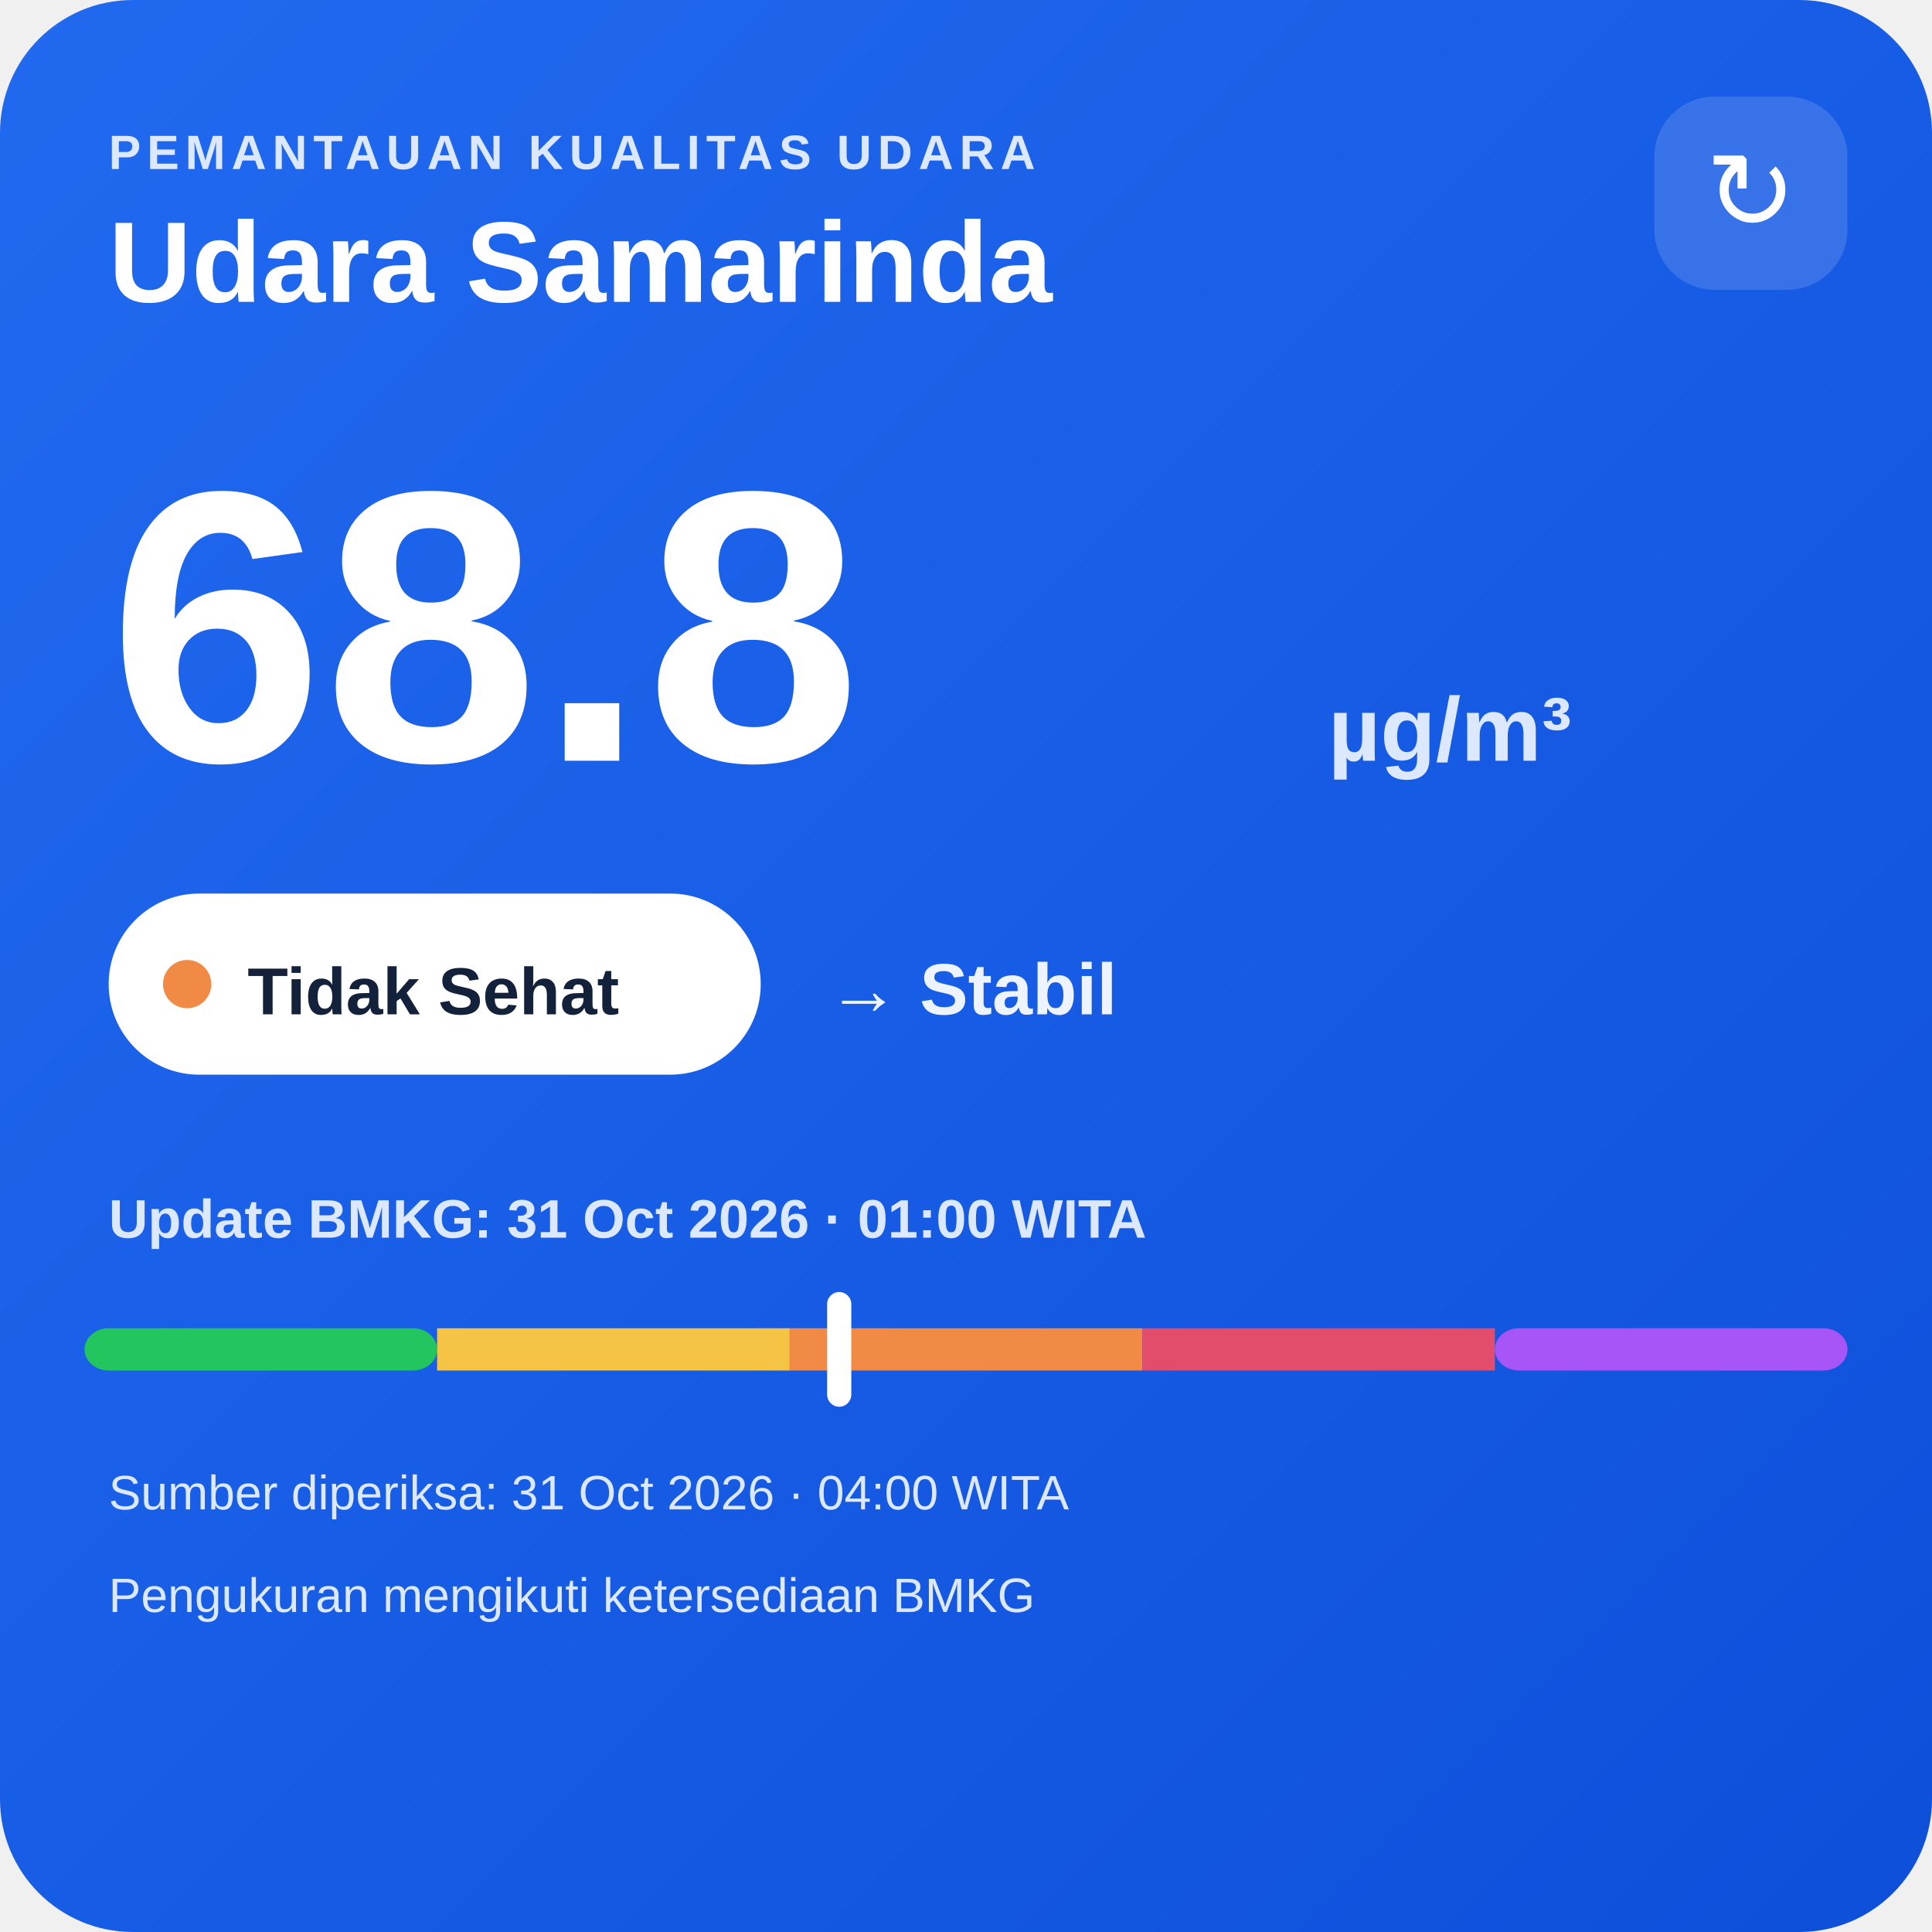
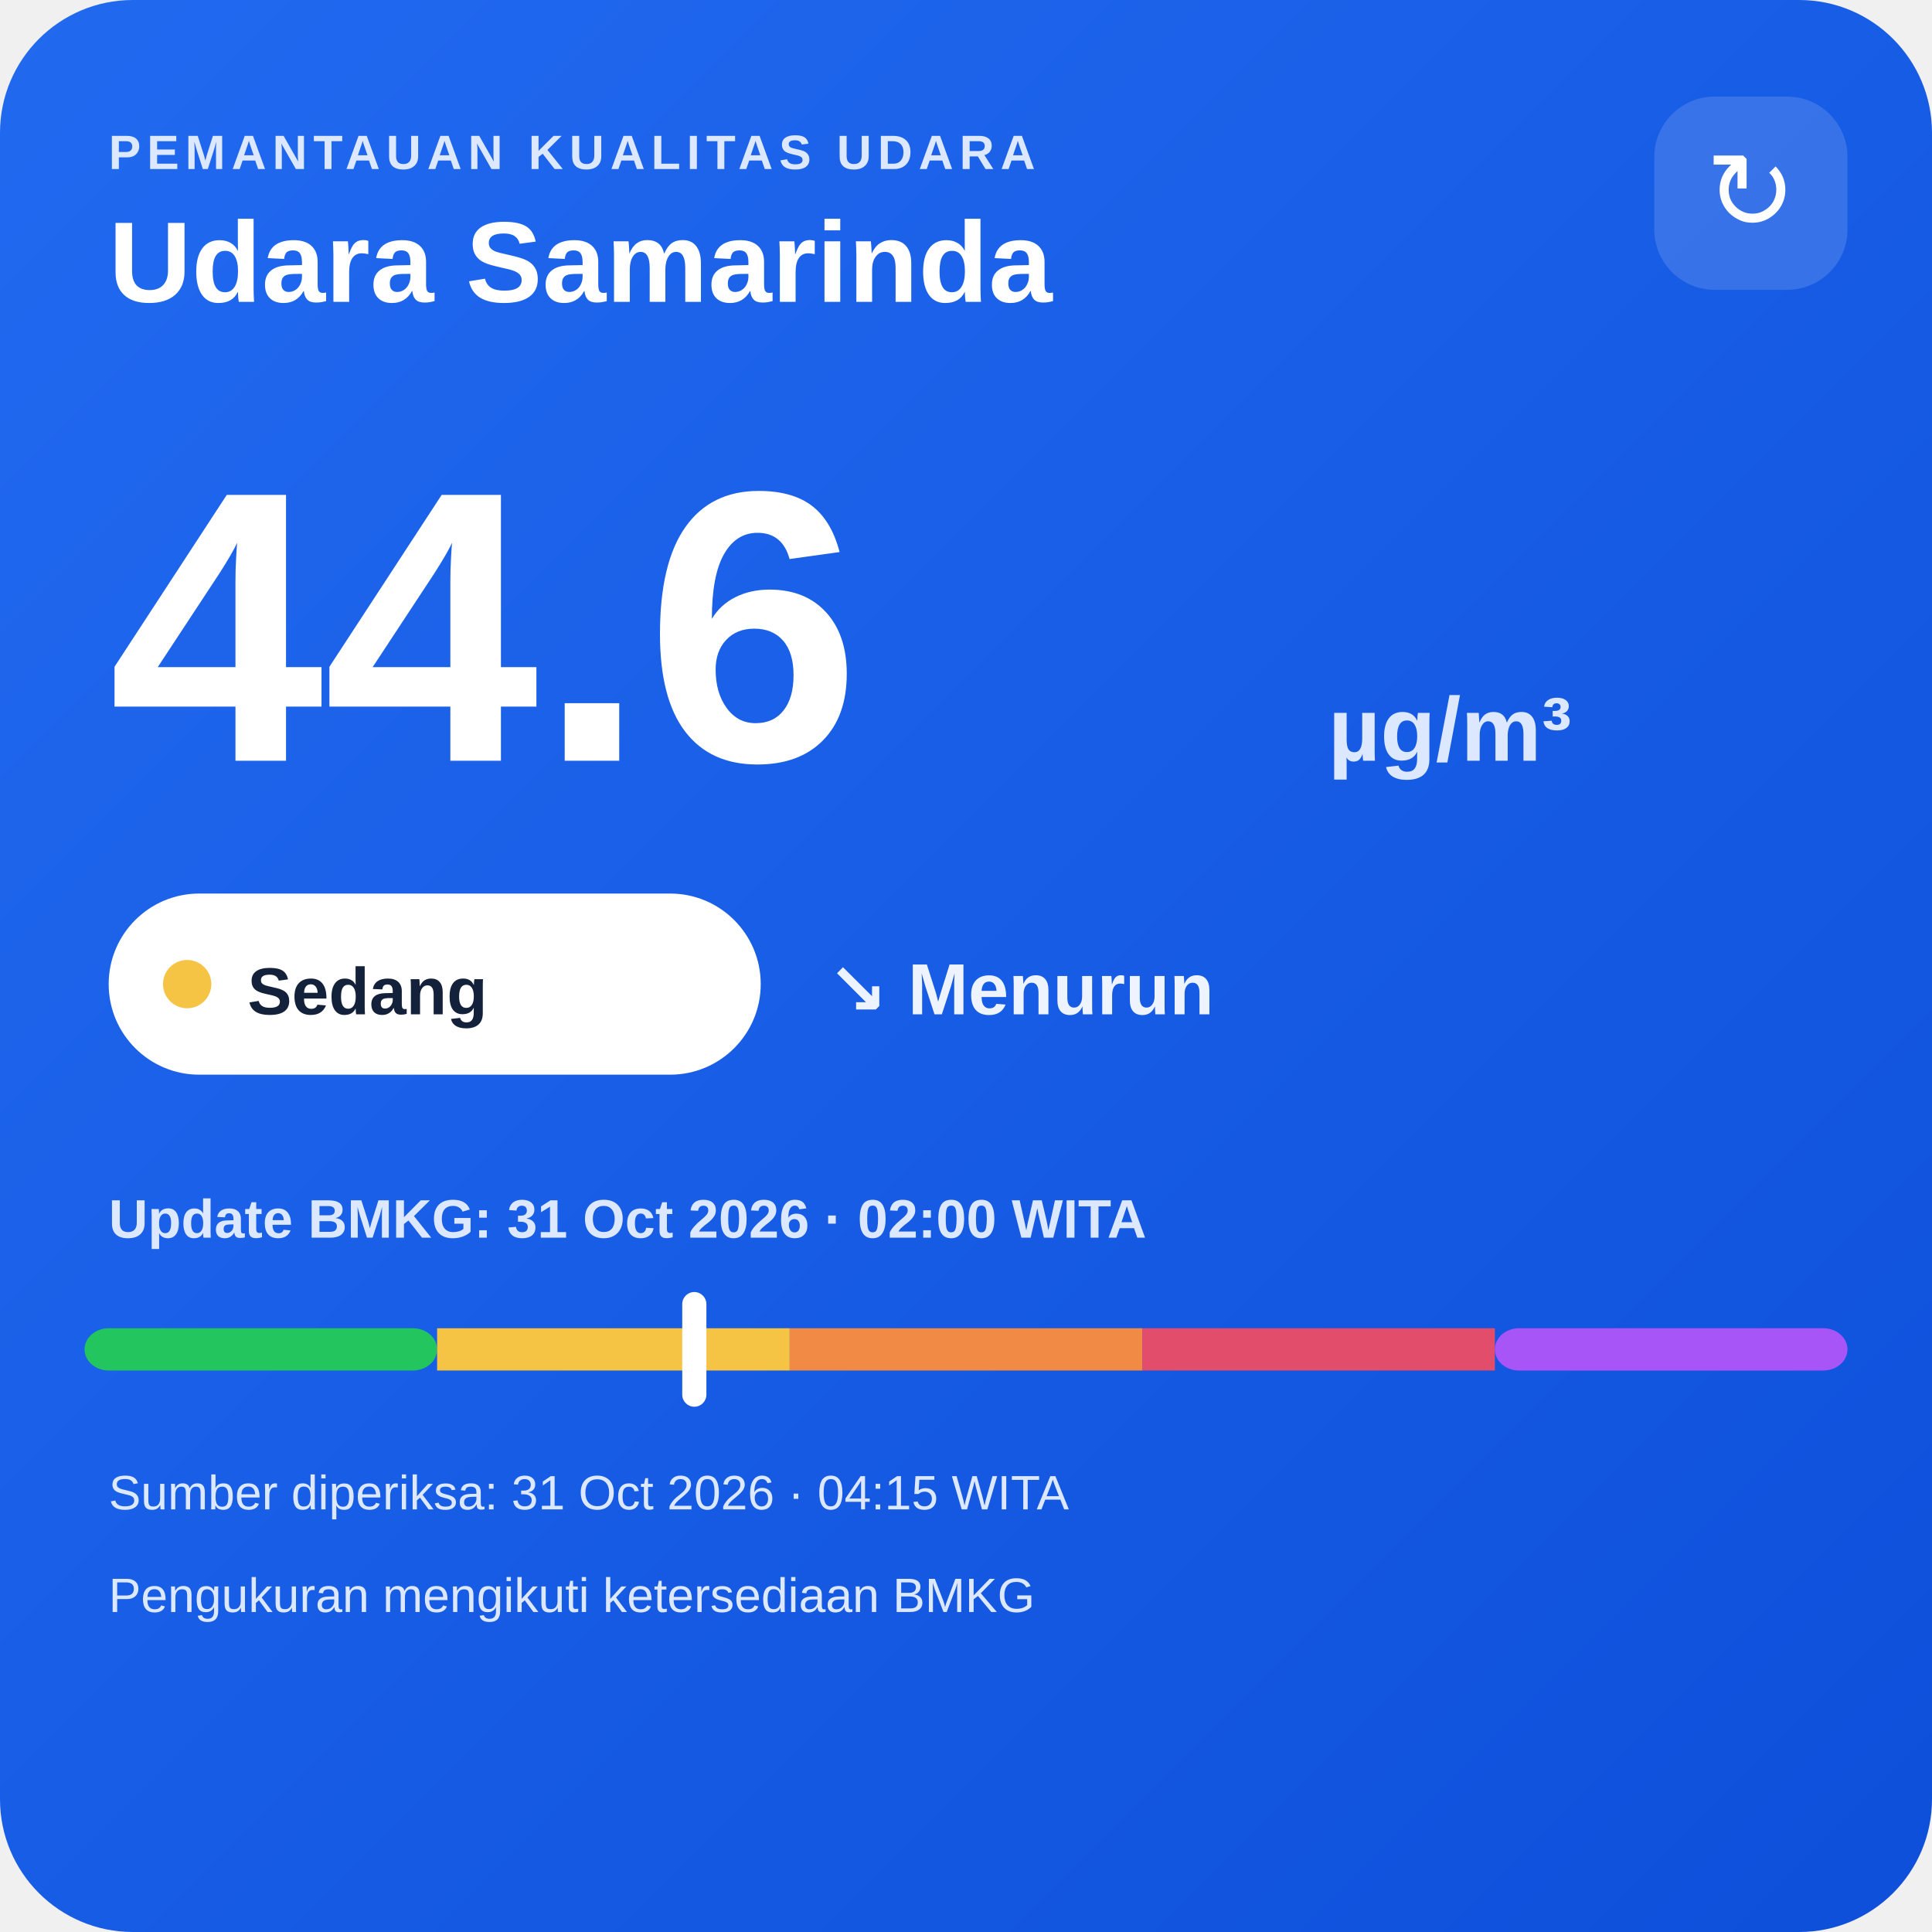
<svg xmlns="http://www.w3.org/2000/svg" width="320" height="320" viewBox="0 0 320 320">
  <defs>
    <linearGradient id="bg" x1="0" y1="0" x2="1" y2="1">
      <stop offset="0" stop-color="#216af0" />
      <stop offset="1" stop-color="#0e4fda" />
    </linearGradient>
  </defs>
  <rect width="320" height="320" rx="22" fill="url(#bg)" />
  <text x="18" y="28" fill="#dce8ff" font-family="Arial,sans-serif" font-size="8" font-weight="700" letter-spacing="1">PEMANTAUAN KUALITAS UDARA</text>
  <text x="18" y="50" fill="#ffffff" font-family="Arial,sans-serif" font-size="19" font-weight="700">Udara Samarinda</text>
  <rect x="274" y="16" width="32" height="32" rx="10" fill="#ffffff" fill-opacity=".14" />
  <text x="290" y="38" text-anchor="middle" fill="#ffffff" font-family="Arial,sans-serif" font-size="18">↻</text>
-   <text x="18" y="126" fill="#ffffff" font-family="Arial,sans-serif" font-size="64" font-weight="800">68.8</text>
+   <text x="18" y="126" fill="#ffffff" font-family="Arial,sans-serif" font-size="64" font-weight="800">44.6</text>
  <text x="220" y="126" fill="#dce8ff" font-family="Arial,sans-serif" font-size="15" font-weight="700">µg/m³</text>
  <rect x="18" y="148" width="108" height="30" rx="15" fill="#ffffff" />
-   <circle cx="31" cy="163" r="4" fill="#f08a45" />
-   <text x="41" y="168" fill="#13213a" font-family="Arial,sans-serif" font-size="11" font-weight="700">Tidak Sehat</text>
-   <text x="137" y="168" fill="#eef4ff" font-family="Arial,sans-serif" font-size="12" font-weight="700">→ Stabil</text>
-   <text x="18" y="205" fill="#dce8ff" font-family="Arial,sans-serif" font-size="9" font-weight="700">Update BMKG: 31 Oct 2026 · 01:00 WITA</text>
+   <circle cx="31" cy="163" r="4" fill="#f6c445" />
+   <text x="41" y="168" fill="#13213a" font-family="Arial,sans-serif" font-size="11" font-weight="700">Sedang</text>
+   <text x="137" y="168" fill="#eef4ff" font-family="Arial,sans-serif" font-size="12" font-weight="700">↘ Menurun</text>
+   <text x="18" y="205" fill="#dce8ff" font-family="Arial,sans-serif" font-size="9" font-weight="700">Update BMKG: 31 Oct 2026 · 02:00 WITA</text>
  <rect x="14" y="220" width="58.4" height="7" rx="4" fill="#22c55e" />
  <rect x="72.4" y="220" width="58.4" height="7" fill="#f6c445" />
  <rect x="130.8" y="220" width="58.4" height="7" fill="#f08a45" />
  <rect x="189.2" y="220" width="58.4" height="7" fill="#e24d6b" />
  <rect x="247.6" y="220" width="58.4" height="7" rx="4" fill="#a855f7" />
-   <rect x="137.0" y="214" width="4" height="19" rx="2" fill="#ffffff" />
-   <text x="18" y="250" fill="#dce8ff" font-family="Arial,sans-serif" font-size="8">Sumber diperiksa: 31 Oct 2026 · 04:00 WITA</text>
+   <rect x="113.0" y="214" width="4" height="19" rx="2" fill="#ffffff" />
+   <text x="18" y="250" fill="#dce8ff" font-family="Arial,sans-serif" font-size="8">Sumber diperiksa: 31 Oct 2026 · 04:15 WITA</text>
  <text x="18" y="267" fill="#dce8ff" font-family="Arial,sans-serif" font-size="8">Pengukuran mengikuti ketersediaan BMKG</text>
</svg>
